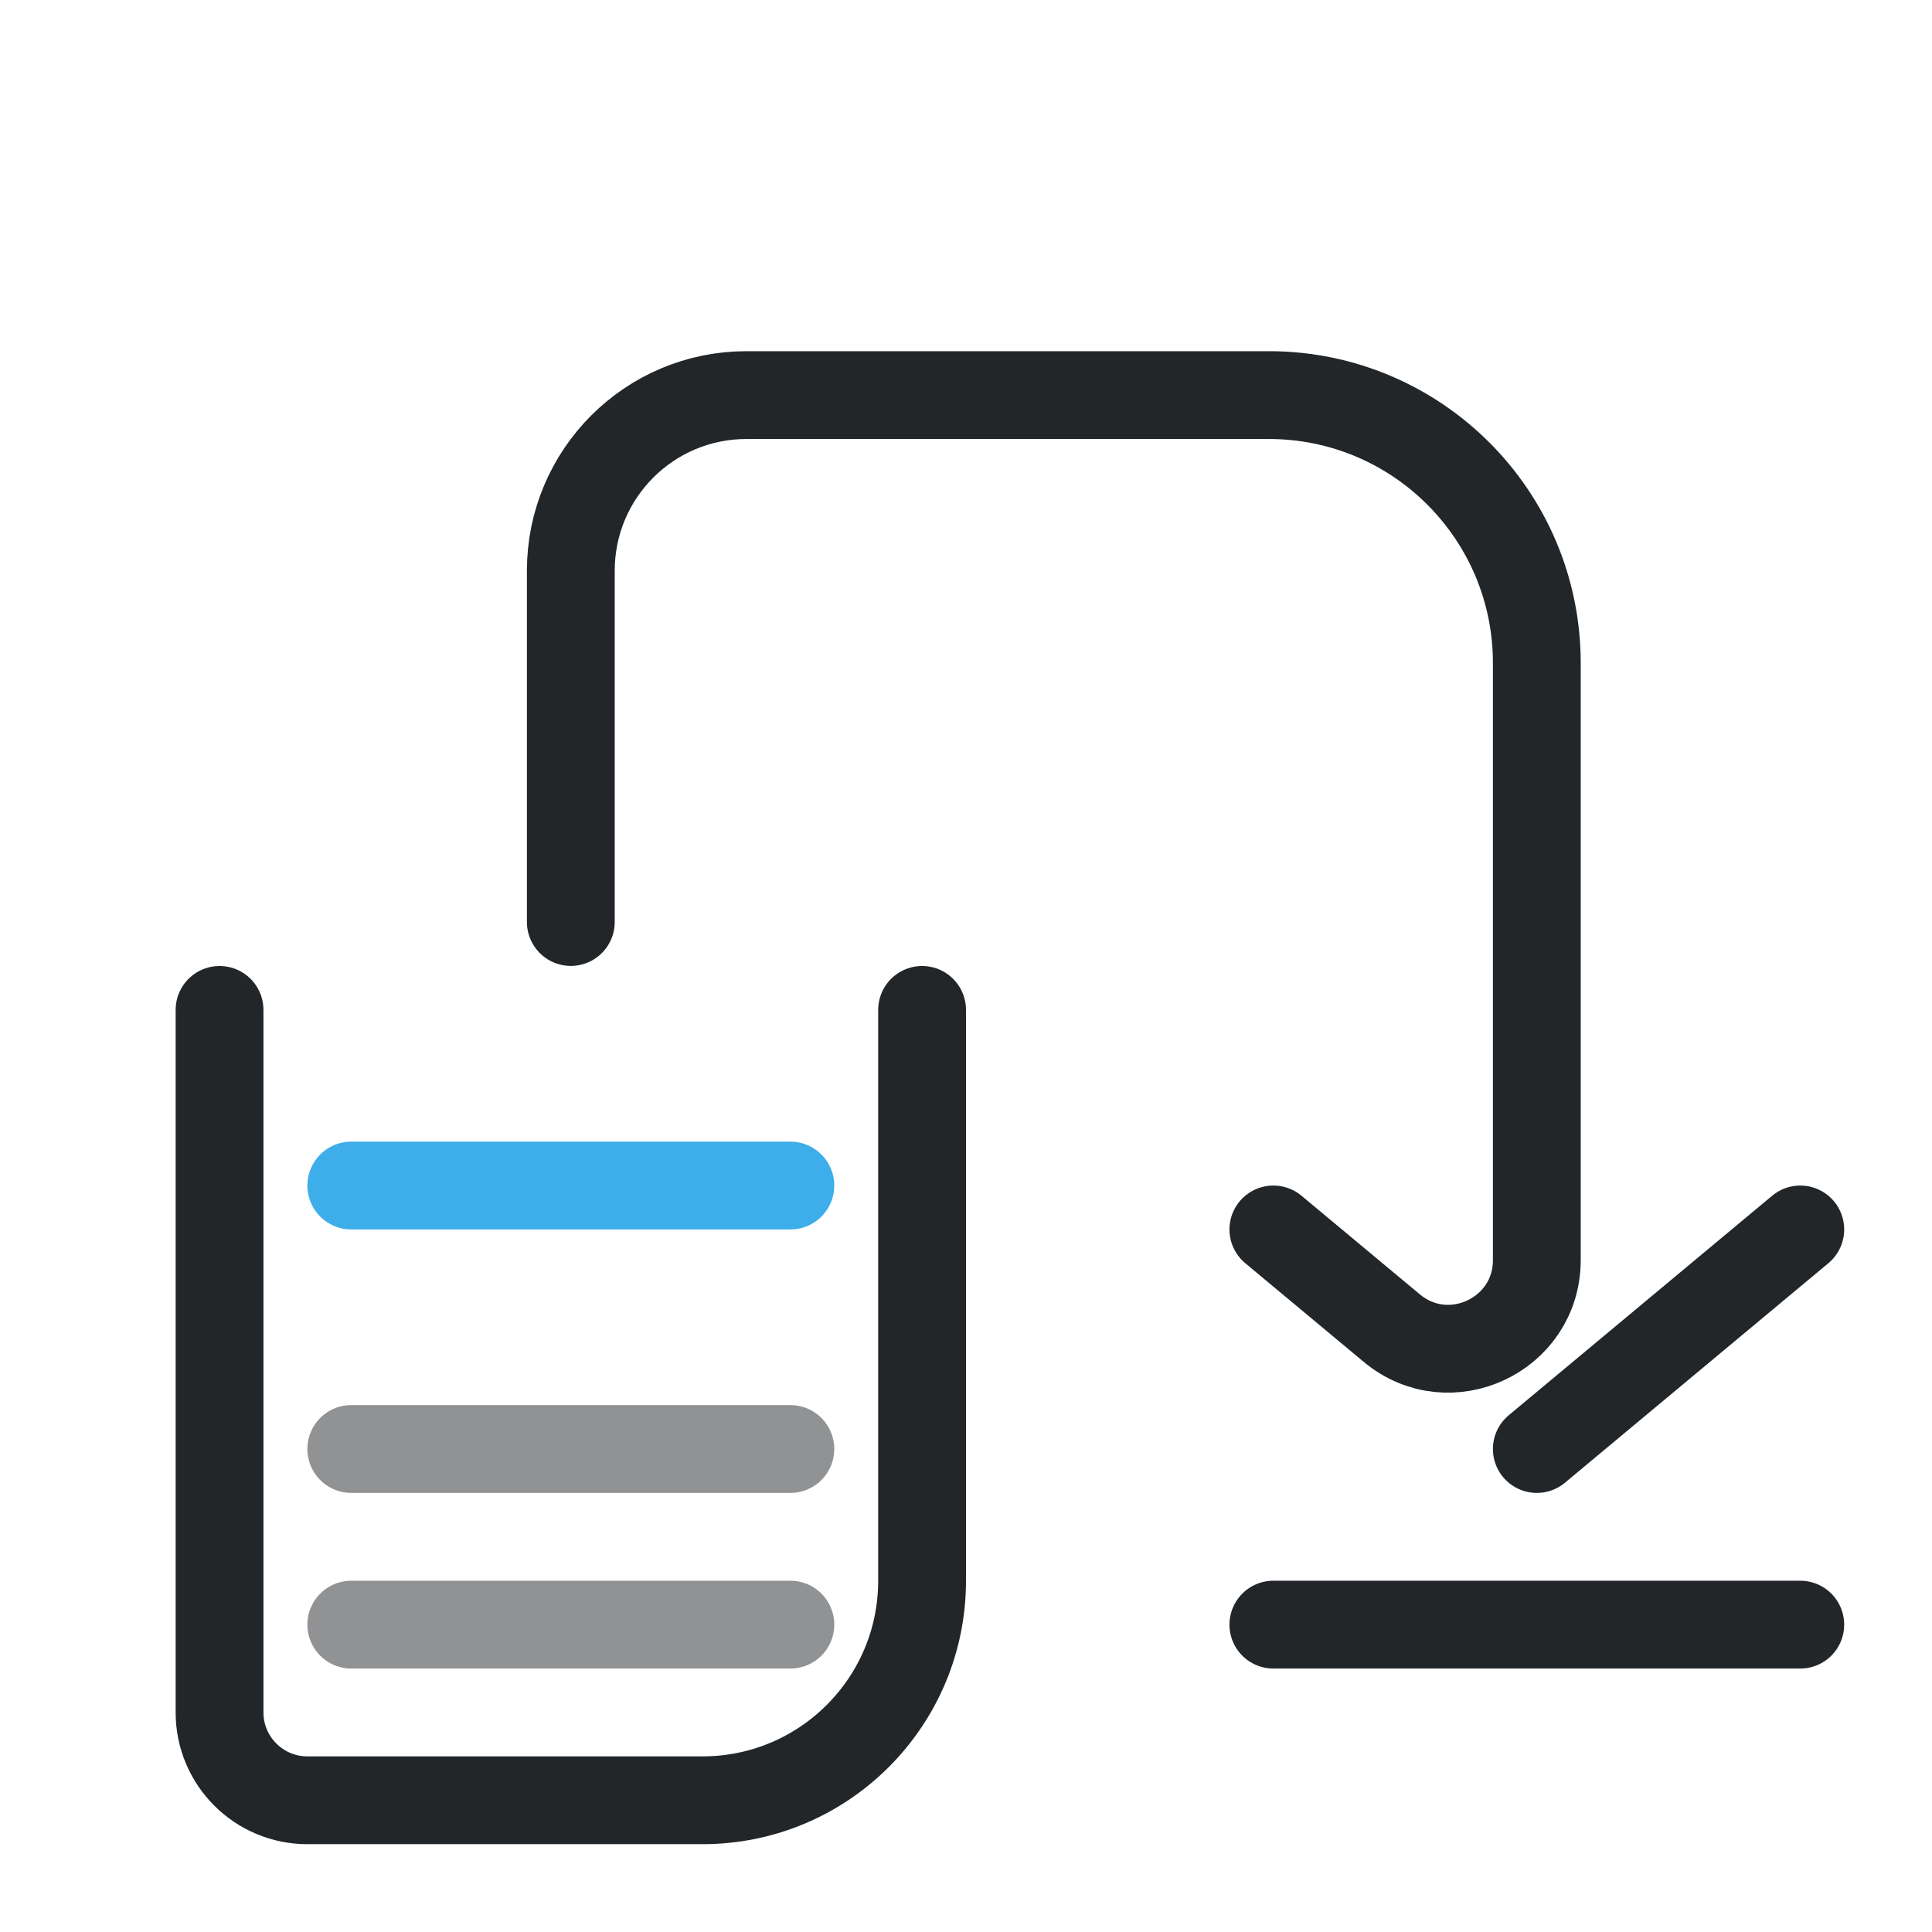
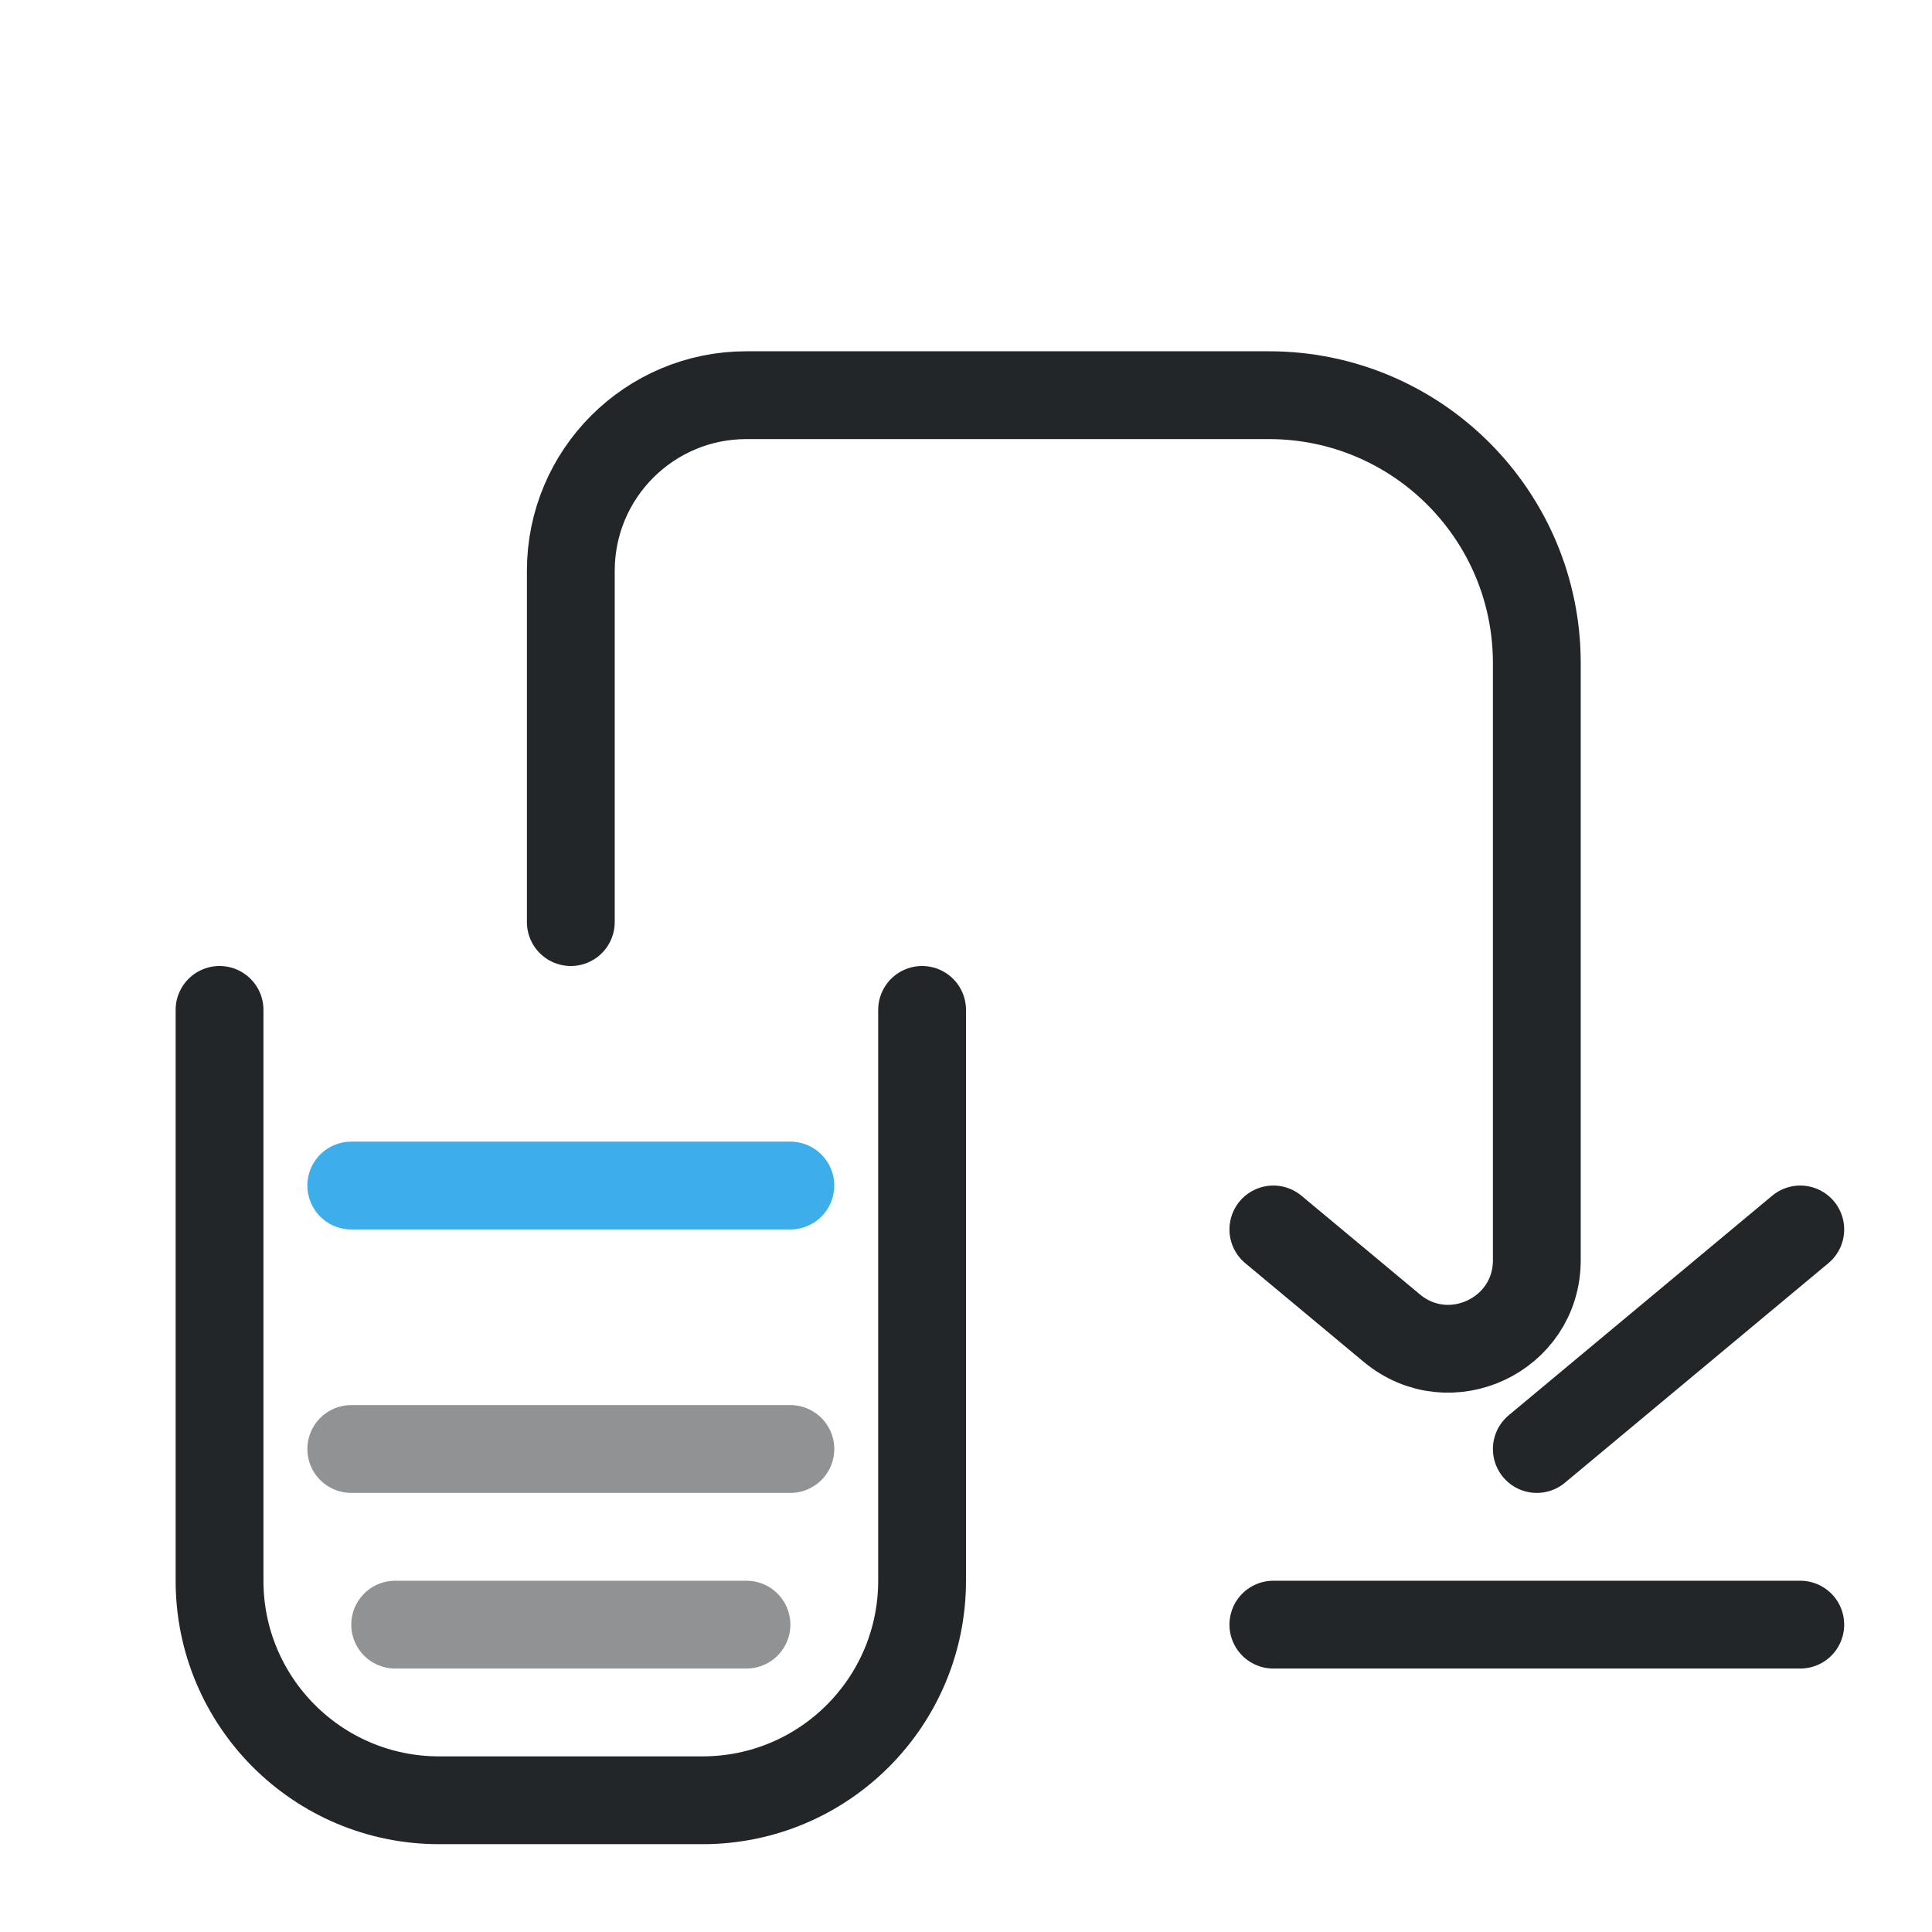
- <svg xmlns="http://www.w3.org/2000/svg" xmlns:xlink="http://www.w3.org/1999/xlink" width="22" height="22" version="1.1" viewBox="0 0 22 22">
-   <defs>
+ <svg xmlns="http://www.w3.org/2000/svg" width="22" height="22" viewBox="0 0 22 22" version="1.1" id="svg7">
+   <defs id="defs1">
    <style id="current-color-scheme" type="text/css">.ColorScheme-Text { color:#232629; }
.ColorScheme-Highlight { color:#3daee9; }</style>
  </defs>
-   <path class="ColorScheme-Text" d="m2.5 11.5v8c0 .552.448 1 1 1h4.5a2.5 2.5 135 002.5-2.5v-6.5" fill="none" stroke="currentColor" stroke-linecap="round" stroke-linejoin="round" />
-   <path id="path2" class="ColorScheme-Text" d="m4 18.5h5" fill="none" opacity=".5" stroke="currentColor" stroke-linecap="round" stroke-linejoin="round" />
-   <g transform="translate(35) scale(-1 1)" fill="none" stroke="currentColor" stroke-linecap="round" stroke-linejoin="round">
-     <path class="ColorScheme-Text" d="m14.5 14 3 2.5" stroke="currentColor" />
-     <path class="ColorScheme-Text" d="m20.5 14-1.348 1.123c-.656.547-1.652.08-1.652-.774v-6.799c0-1.685 1.366-3.051 3.051-3.051h5.949c1.105 0 2 .895 2 2v4" stroke="currentColor" />
+   <path d="M 2.5,11.5 V 18 A 2.5,2.5 45 0 0 5,20.5 H 8 A 2.5,2.5 135 0 0 10.5,18 v -6.5" fill="none" stroke="currentColor" stroke-width="1" stroke-linecap="round" stroke-linejoin="round" class="ColorScheme-Text" id="path1" />
+   <path d="m 4.5,18.5 h 4" fill="none" stroke="currentColor" stroke-width="1" stroke-linecap="round" stroke-linejoin="round" class="ColorScheme-Text" opacity="0.5" id="path2" />
+   <g transform="translate(35.0 0) scale(-1 1)" id="g4">
+     <path d="M14.5 14.0 L17.5 16.5" fill="none" stroke="currentColor" stroke-width="1" stroke-linecap="round" stroke-linejoin="round" class="ColorScheme-Text" id="path3" />
+     <path d="m 20.5,14 -1.348,1.123 C 18.496,15.67 17.5,15.204 17.5,14.35 V 7.551 C 17.5,5.866 18.866,4.5 20.551,4.5 H 26.5 c 1.105,0 2,0.895 2,2 v 4" fill="none" stroke="currentColor" stroke-width="1" stroke-linecap="round" stroke-linejoin="round" class="ColorScheme-Text" id="path4" />
  </g>
-   <path class="ColorScheme-Highlight" d="m4 13.5h5" fill="none" stroke="currentColor" stroke-linecap="round" stroke-linejoin="round" />
-   <path class="ColorScheme-Text" d="m14.5 18.5h6" fill="none" stroke="currentColor" stroke-linecap="round" stroke-linejoin="round" />
-   <use transform="translate(0,-2)" xlink:href="#path2" />
+   <path d="M4.0 13.5 H9.0" fill="none" stroke="currentColor" stroke-width="1" stroke-linecap="round" stroke-linejoin="round" class="ColorScheme-Highlight" id="path6" />
+   <path d="m 14.5,18.5 h 6" fill="none" stroke="currentColor" stroke-width="1" stroke-linecap="round" stroke-linejoin="round" class="ColorScheme-Text" id="path7" />
+   <path d="M 4,16.5 H 9" fill="none" stroke="currentColor" stroke-width="1" stroke-linecap="round" stroke-linejoin="round" class="ColorScheme-Text" opacity="0.5" id="use7" />
</svg>
